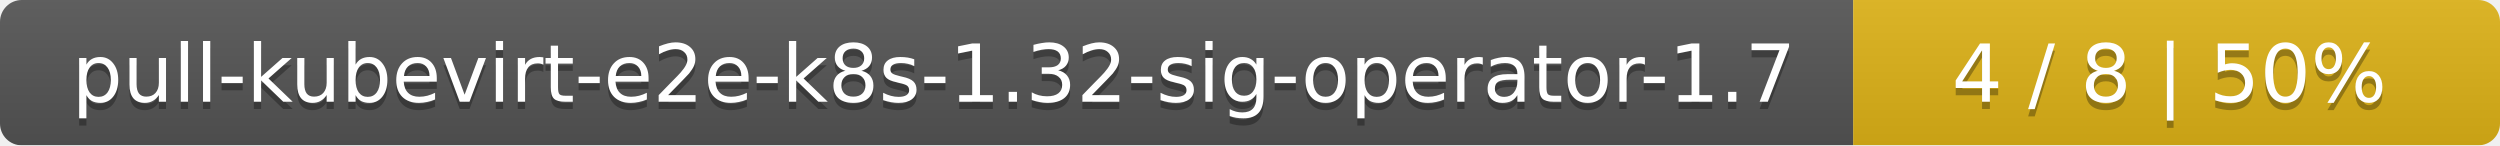
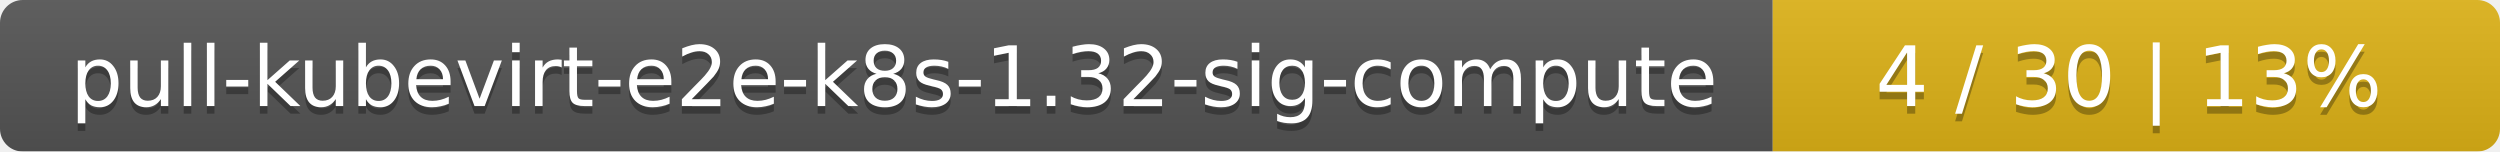
- <svg xmlns="http://www.w3.org/2000/svg" width="344" height="20">
+ <svg xmlns="http://www.w3.org/2000/svg" width="330" height="20">
  <linearGradient id="smooth" x2="0" y2="100%">
    <stop offset="0" stop-color="#bbb" stop-opacity=".1" />
    <stop offset="1" stop-opacity=".1" />
  </linearGradient>
  <mask id="round">
-     <rect width="344" height="20" rx="3" fill="#fff" />
+     <rect width="330" height="20" rx="3" fill="#fff" />
  </mask>
  <g mask="url(#round)">
-     <rect width="255" height="20" fill="#555" />
-     <rect x="255" width="89" height="20" fill="#dfb317" />
-     <rect width="344" height="20" fill="url(#smooth)" />
+     <rect width="234" height="20" fill="#555" />
+     <rect x="234" width="96" height="20" fill="#dfb317" />
+     <rect width="330" height="20" fill="url(#smooth)" />
  </g>
  <g fill="#fff" text-anchor="middle" font-family="DejaVu Sans,Verdana,Geneva,sans-serif" font-size="11">
-     <text x="128.5" y="15" fill="#010101" fill-opacity=".3">pull-kubevirt-e2e-k8s-1.32-sig-operator-1.7</text>
-     <text x="128.5" y="14">pull-kubevirt-e2e-k8s-1.32-sig-operator-1.7</text>
-     <text x="298.5" y="15" fill="#010101" fill-opacity=".3">4 / 8    |    50%</text>
-     <text x="298.5" y="14">4 / 8    |    50%</text>
+     <text x="118" y="15" fill="#010101" fill-opacity=".3">pull-kubevirt-e2e-k8s-1.32-sig-compute</text>
+     <text x="118" y="14">pull-kubevirt-e2e-k8s-1.32-sig-compute</text>
+     <text x="281" y="15" fill="#010101" fill-opacity=".3">4 / 30    |    13%</text>
+     <text x="281" y="14">4 / 30    |    13%</text>
  </g>
</svg>
